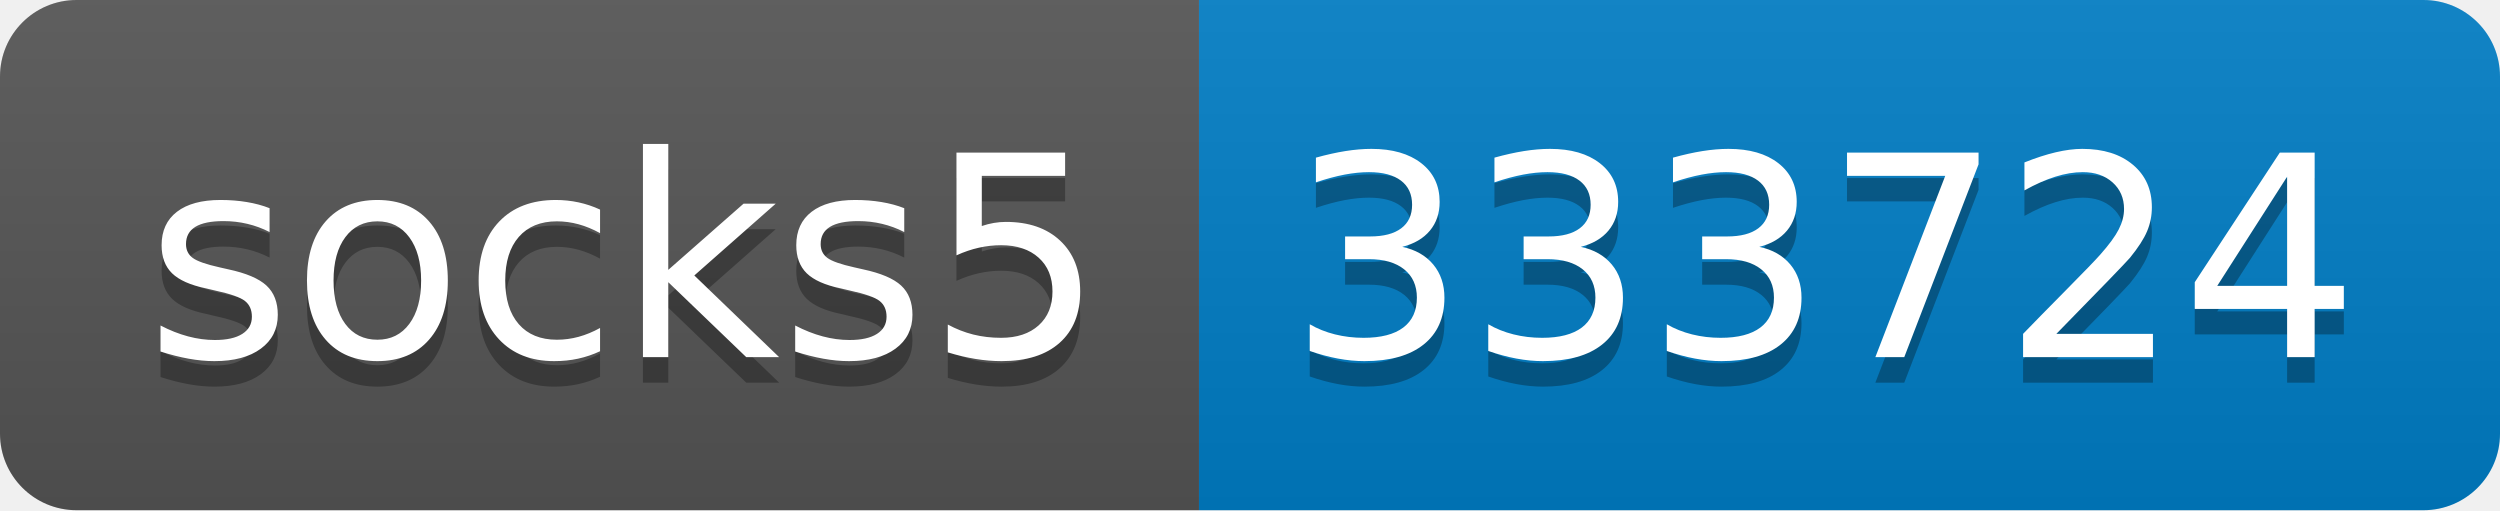
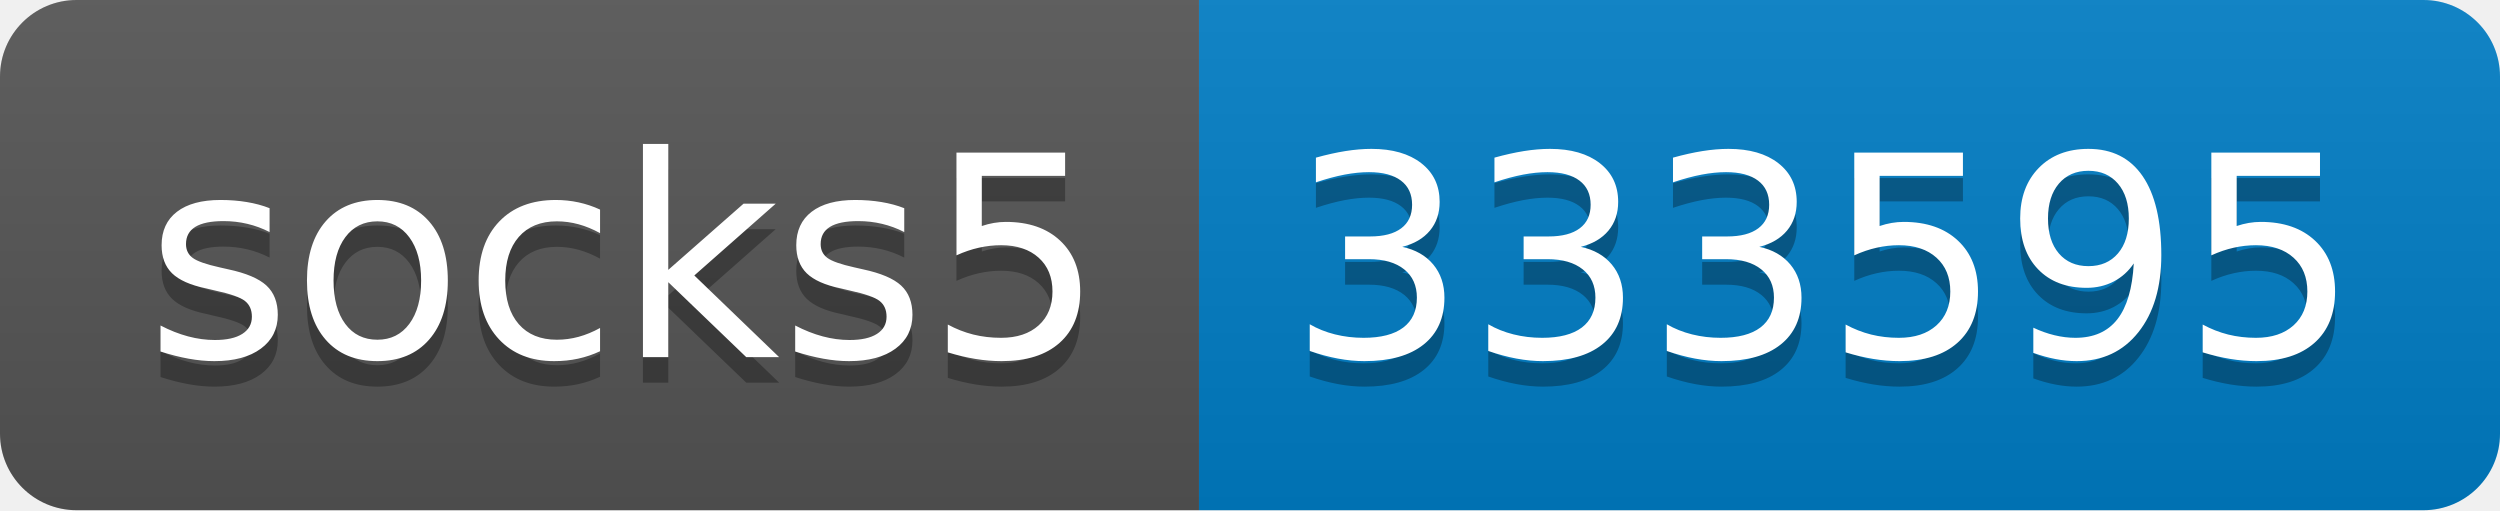
- <svg xmlns="http://www.w3.org/2000/svg" width="98" height="20" role="img" aria-label="socks5: 333724">
+ <svg xmlns="http://www.w3.org/2000/svg" width="98" height="20" role="img" aria-label="socks5: 333595">
  <linearGradient id="s" x2="0" y2="100%">
    <stop offset="0" stop-color="#bbb" stop-opacity=".1" />
    <stop offset="1" stop-opacity=".1" />
  </linearGradient>
  <clipPath id="r">
    <rect width="98" height="20" rx="3" fill="#fff" />
  </clipPath>
  <g clip-path="url(#r)">
    <rect width="47" height="20" fill="#555" />
    <rect x="47" width="51" height="20" fill="#007ec6" />
    <rect width="98" height="20" fill="url(#s)" />
  </g>
  <g fill="#fff" text-anchor="middle" font-family="Verdana,Geneva,DejaVu Sans,sans-serif" text-rendering="geometricPrecision" font-size="110">
    <text aria-hidden="true" x="245" y="150" fill="#010101" fill-opacity=".3" transform="scale(.1)" textLength="370">socks5</text>
    <text x="245" y="140" transform="scale(.1)" fill="#fff" textLength="370">socks5</text>
-     <text aria-hidden="true" x="715" y="150" fill="#010101" fill-opacity=".3" transform="scale(.1)" textLength="410">333724</text>
-     <text x="715" y="140" transform="scale(.1)" fill="#fff" textLength="410">333724</text>
+     <text aria-hidden="true" x="715" y="150" fill="#010101" fill-opacity=".3" transform="scale(.1)" textLength="410">333595</text>
+     <text x="715" y="140" transform="scale(.1)" fill="#fff" textLength="410">333595</text>
  </g>
</svg>
